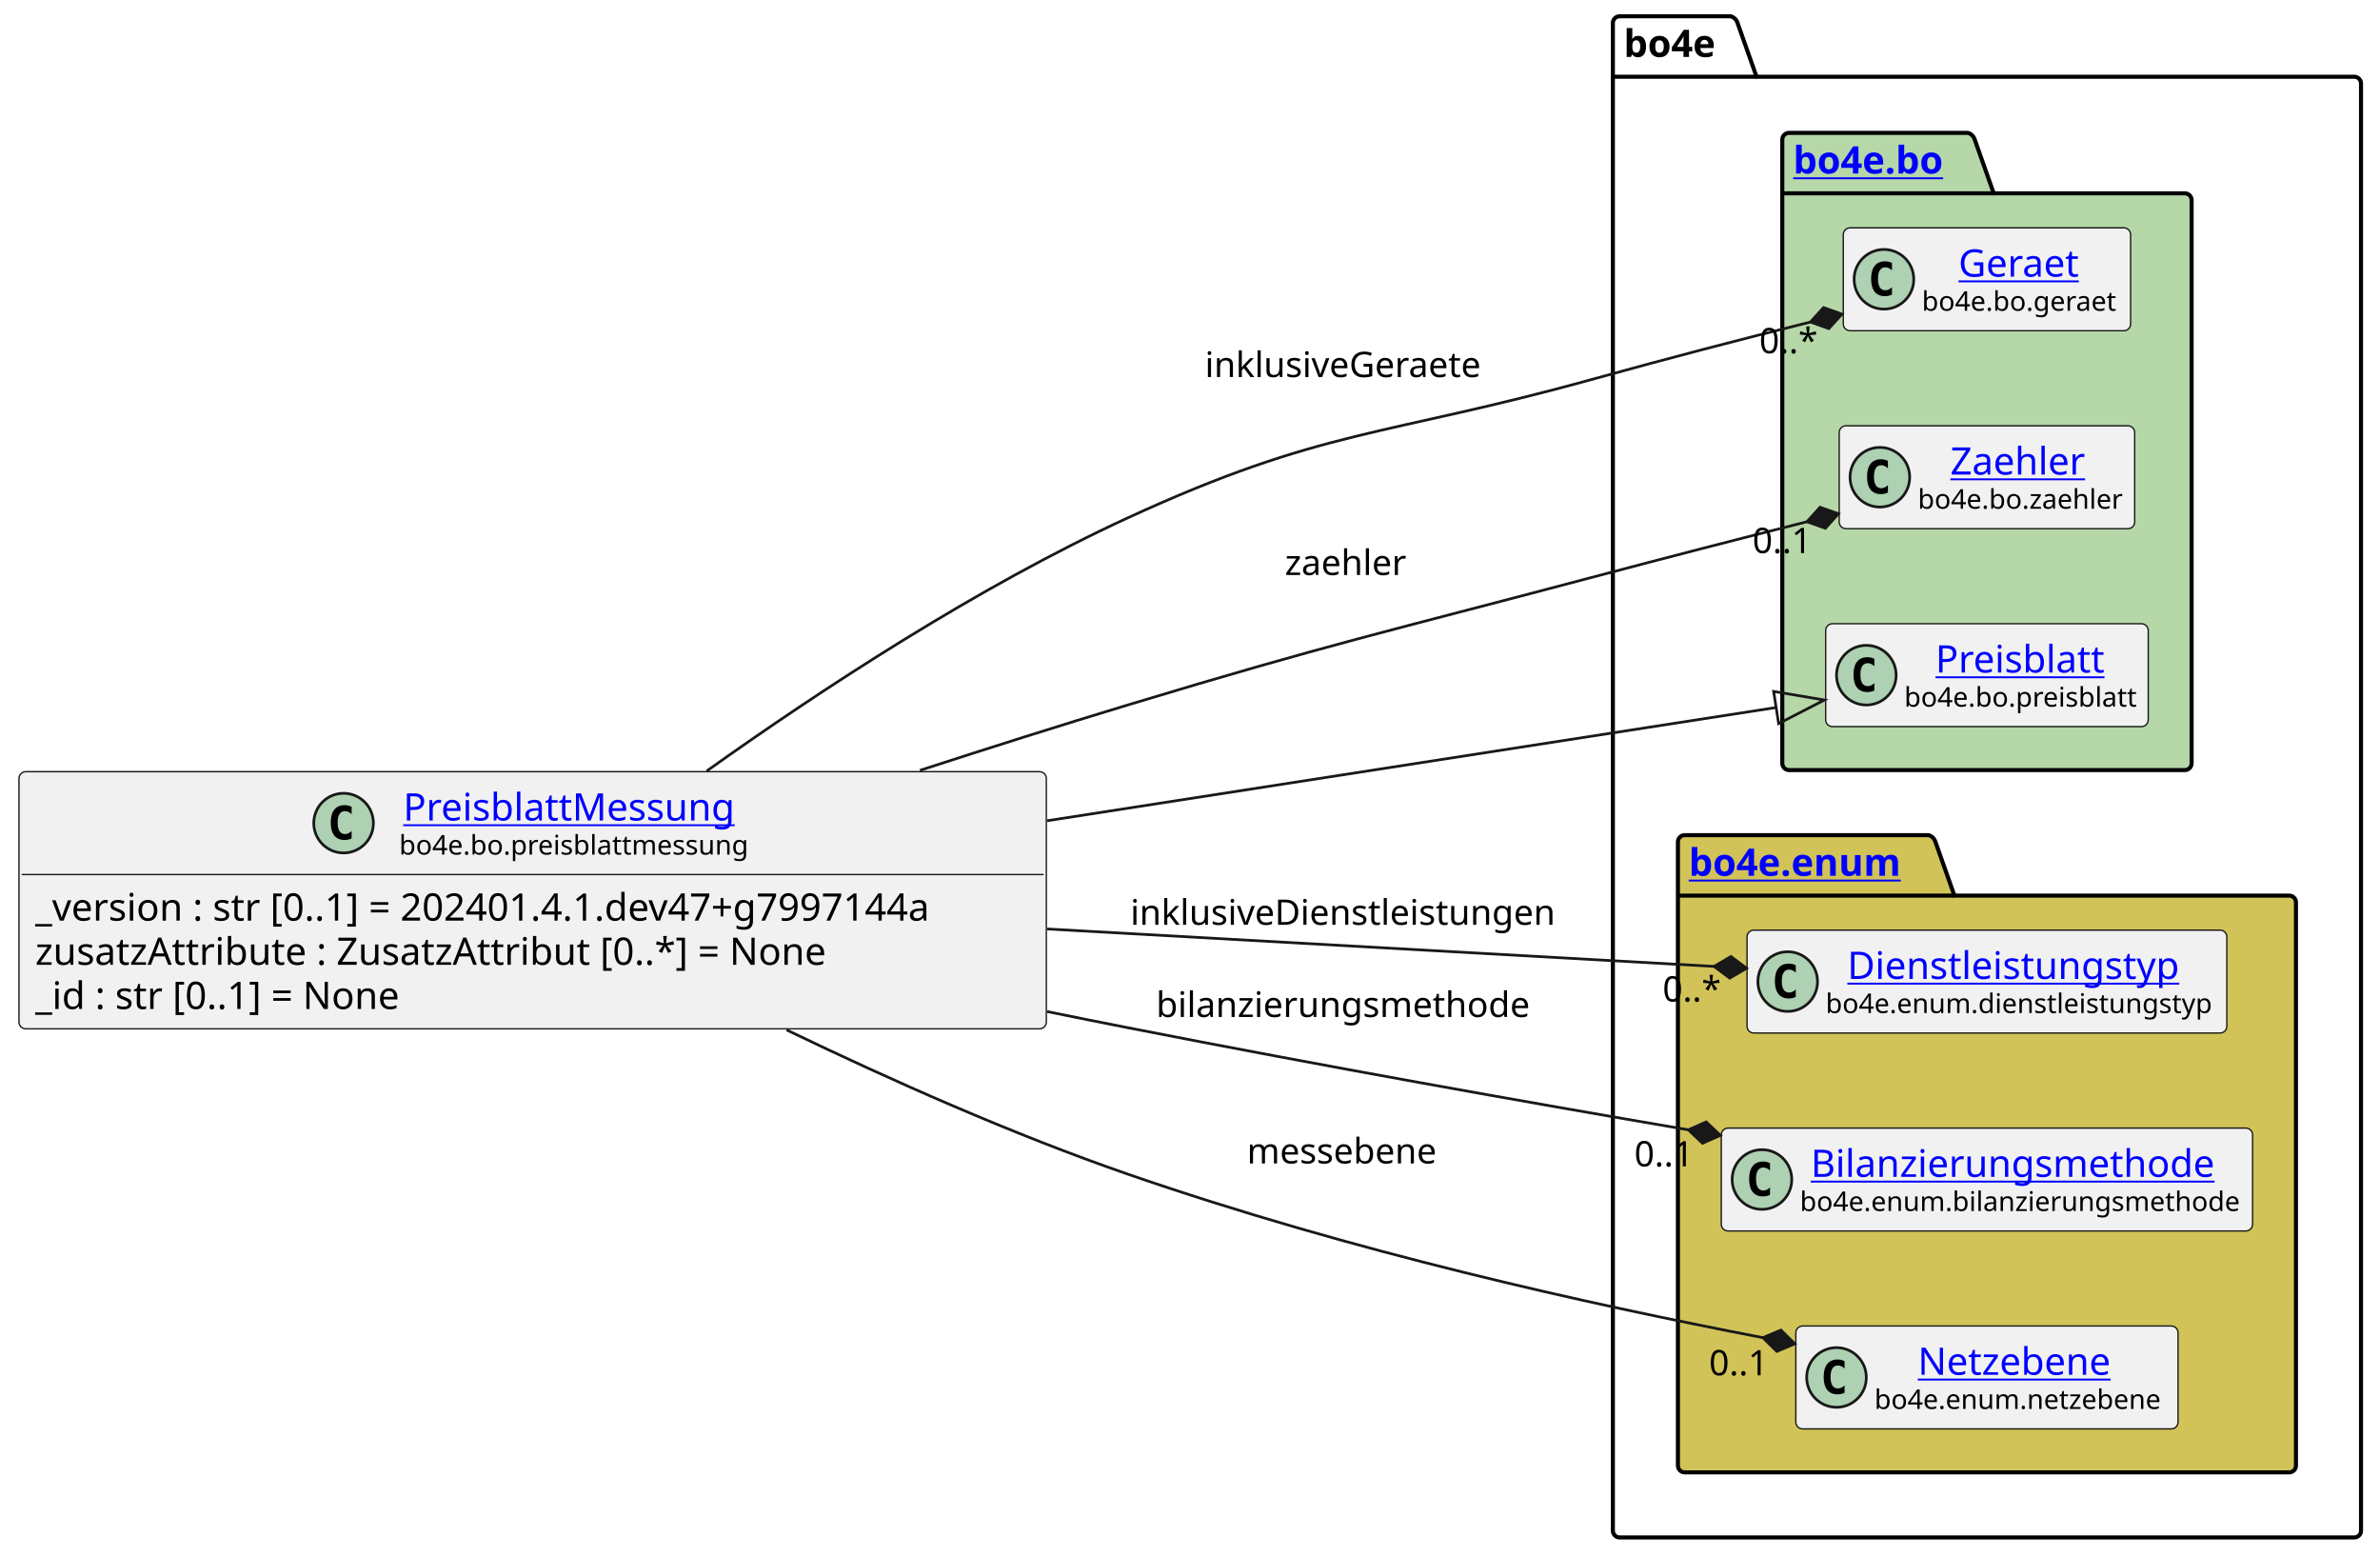
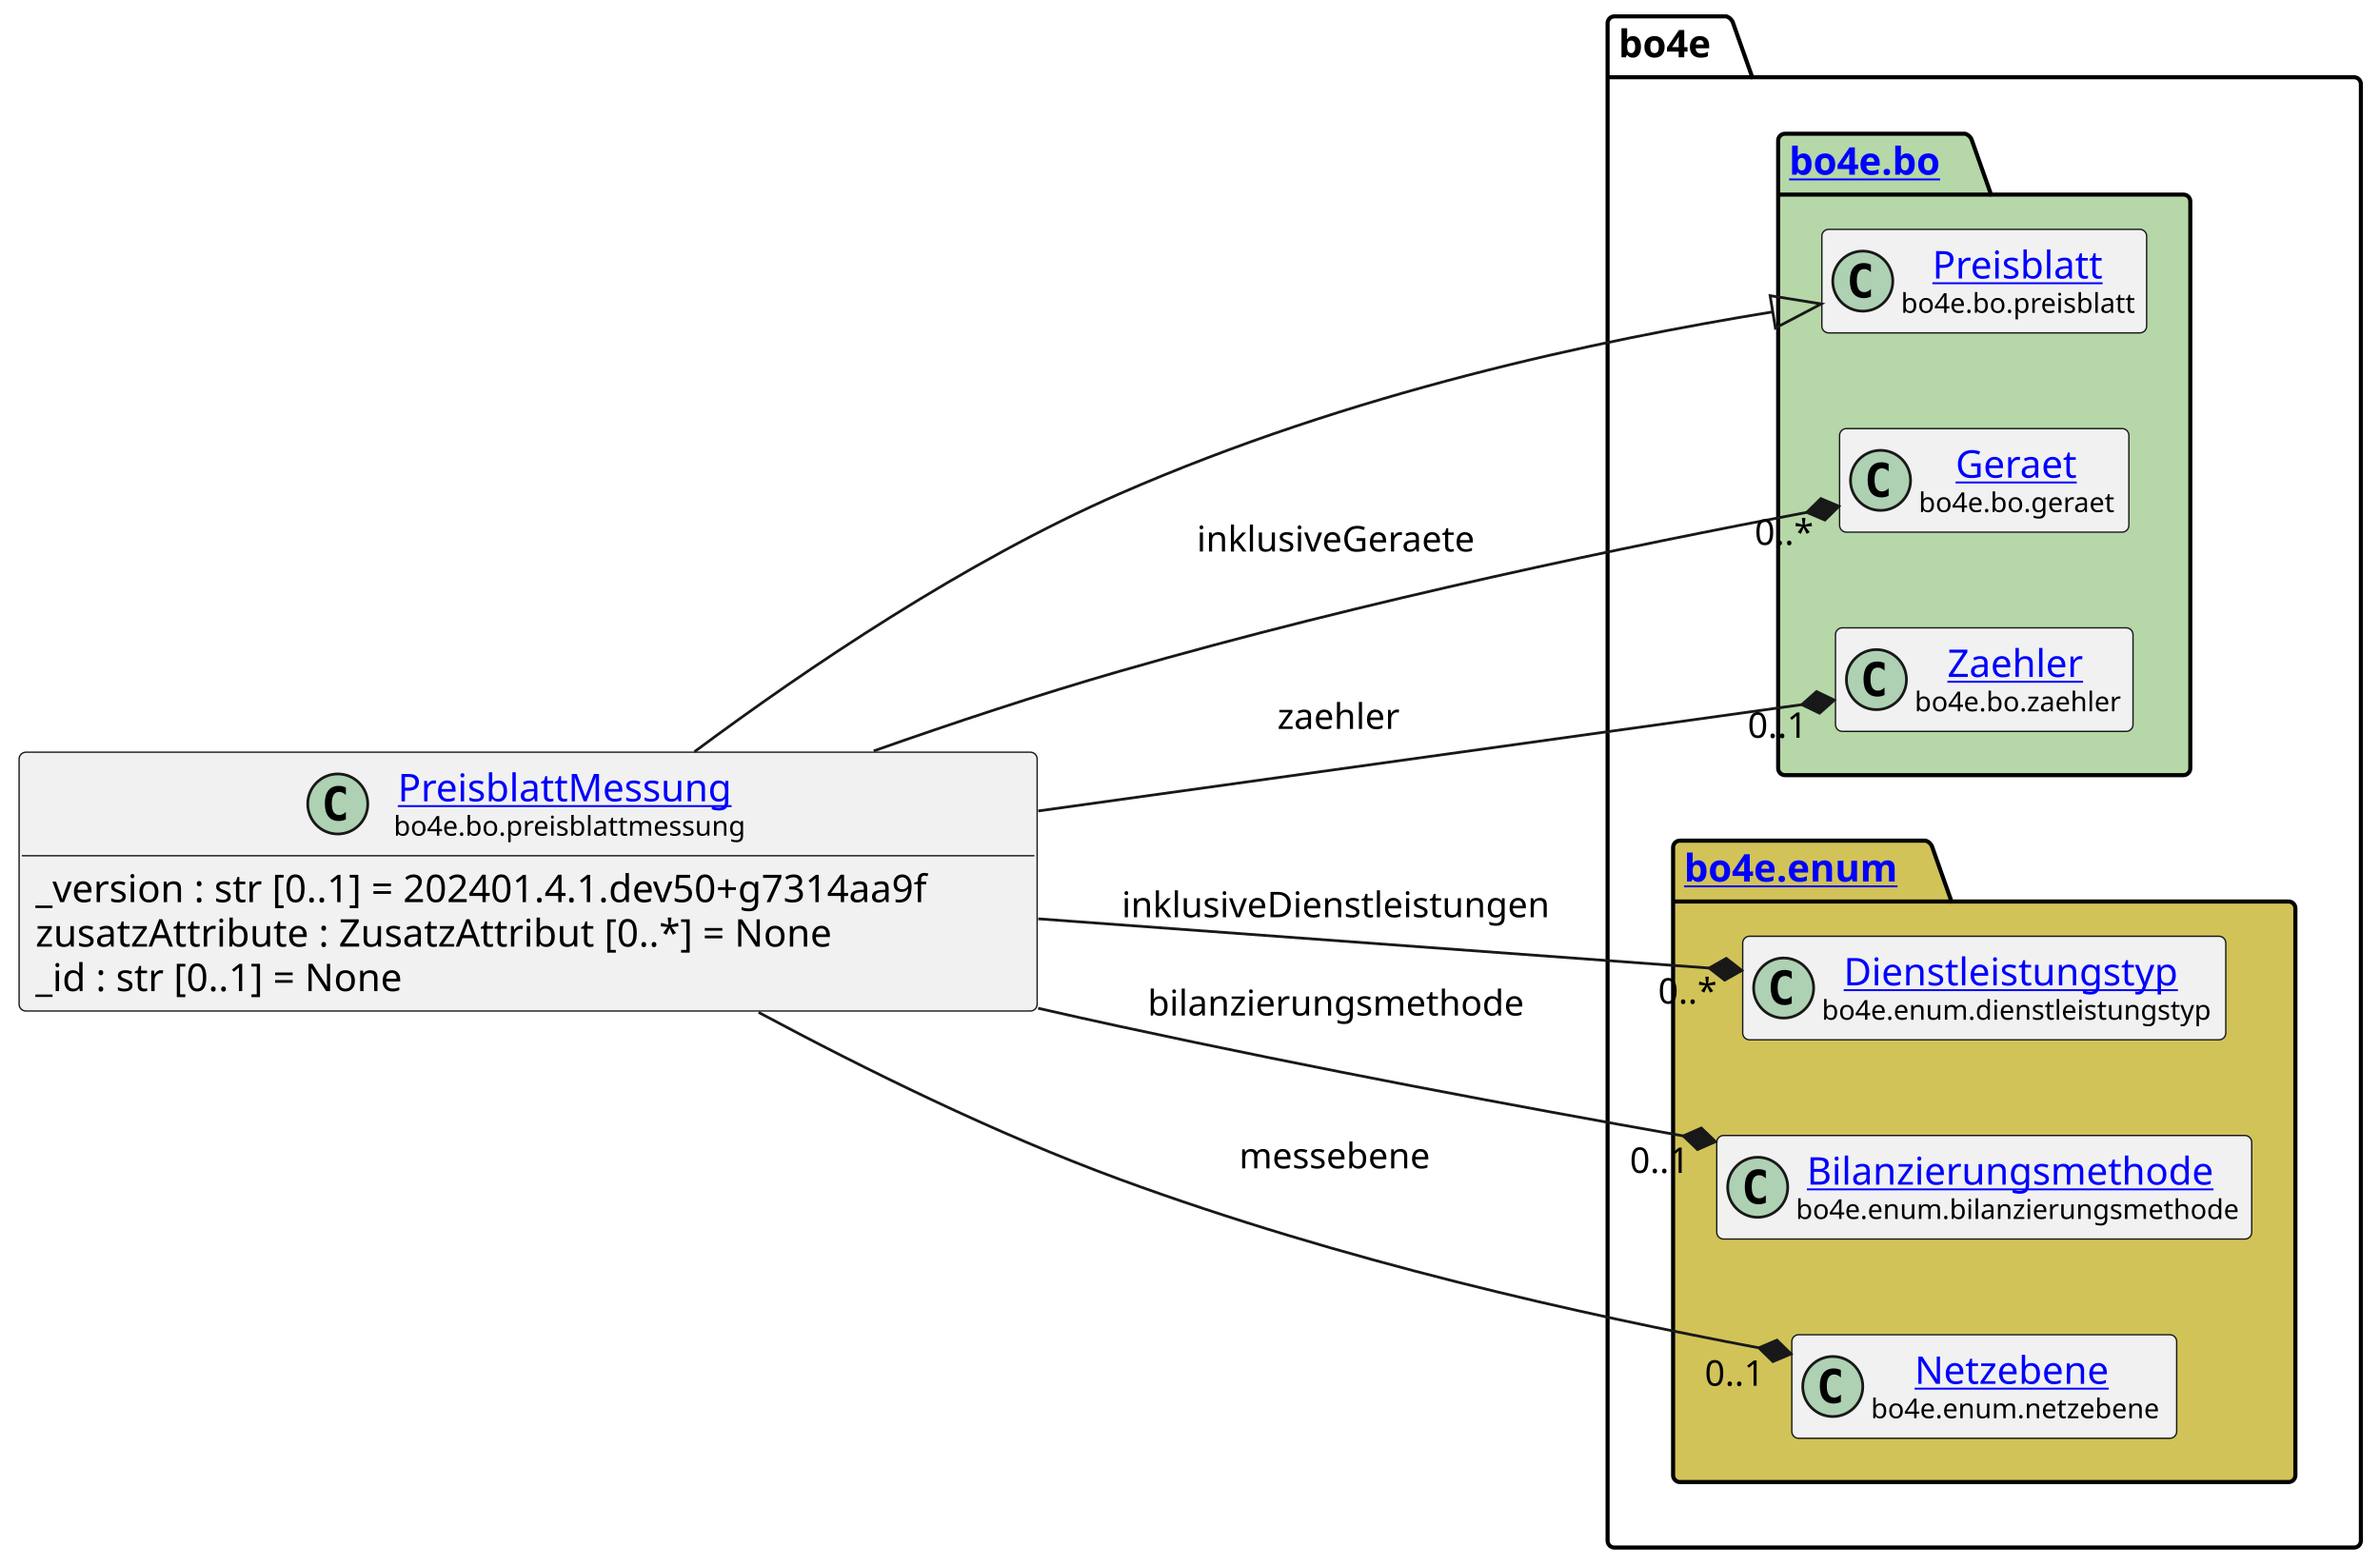
- <svg xmlns="http://www.w3.org/2000/svg" xmlns:xlink="http://www.w3.org/1999/xlink" contentStyleType="text/css" height="574px" preserveAspectRatio="none" style="width:878px;height:574px;background:#FFFFFF;" version="1.1" viewBox="0 0 878 574" width="878px" zoomAndPan="magnify">
+ <svg xmlns="http://www.w3.org/2000/svg" xmlns:xlink="http://www.w3.org/1999/xlink" contentStyleType="text/css" height="574px" preserveAspectRatio="none" style="width:872px;height:574px;background:#FFFFFF;" version="1.1" viewBox="0 0 872 574" width="872px" zoomAndPan="magnify">
  <defs />
  <g>
    <g id="cluster_bo4e">
-       <path d="M597.5,6 L638.5,6 A3.75,3.75 0 0 1 641,8.5 L648,28.297 L868.5,28.297 A2.5,2.5 0 0 1 871,30.797 L871,564.5 A2.5,2.5 0 0 1 868.5,567 L597.5,567 A2.5,2.5 0 0 1 595,564.5 L595,8.5 A2.5,2.5 0 0 1 597.5,6 " fill="none" style="stroke:#000000;stroke-width:1.5;" />
-       <line style="stroke:#000000;stroke-width:1.5;" x1="595" x2="648" y1="28.297" y2="28.297" />
-       <text fill="#000000" font-family="sans-serif" font-size="14" font-weight="bold" lengthAdjust="spacing" textLength="40" x="599" y="20.995">bo4e</text>
+       <path d="M591.5,6 L632.5,6 A3.75,3.75 0 0 1 635,8.5 L642,28.297 L862.5,28.297 A2.5,2.5 0 0 1 865,30.797 L865,564.5 A2.5,2.5 0 0 1 862.5,567 L591.5,567 A2.5,2.5 0 0 1 589,564.5 L589,8.5 A2.5,2.5 0 0 1 591.5,6 " fill="none" style="stroke:#000000;stroke-width:1.5;" />
+       <line style="stroke:#000000;stroke-width:1.5;" x1="589" x2="642" y1="28.297" y2="28.297" />
+       <text fill="#000000" font-family="sans-serif" font-size="14" font-weight="bold" lengthAdjust="spacing" textLength="40" x="593" y="20.995">bo4e</text>
    </g>
    <g id="cluster_bo">
-       <path d="M660,49 L726,49 A3.75,3.75 0 0 1 728.5,51.5 L735.5,71.297 L806,71.297 A2.5,2.5 0 0 1 808.5,73.797 L808.5,281.5 A2.5,2.5 0 0 1 806,284 L660,284 A2.5,2.5 0 0 1 657.5,281.5 L657.5,51.5 A2.5,2.5 0 0 1 660,49 " fill="#B6D7A8" style="stroke:#000000;stroke-width:1.5;" />
-       <line style="stroke:#000000;stroke-width:1.5;" x1="657.5" x2="735.5" y1="71.297" y2="71.297" />
+       <path d="M654,49 L720,49 A3.75,3.75 0 0 1 722.5,51.5 L729.5,71.297 L800,71.297 A2.5,2.5 0 0 1 802.5,73.797 L802.5,281.5 A2.5,2.5 0 0 1 800,284 L654,284 A2.5,2.5 0 0 1 651.5,281.5 L651.5,51.5 A2.5,2.5 0 0 1 654,49 " fill="#B6D7A8" style="stroke:#000000;stroke-width:1.5;" />
+       <line style="stroke:#000000;stroke-width:1.5;" x1="651.5" x2="729.5" y1="71.297" y2="71.297" />
      <a href="https://bo4e.github.io/BO4E-python/latest/api/bo4e.bo.html" target="_top" title="https://bo4e.github.io/BO4E-python/latest/api/bo4e.bo.html" xlink:actuate="onRequest" xlink:href="https://bo4e.github.io/BO4E-python/latest/api/bo4e.bo.html" xlink:show="new" xlink:title="https://bo4e.github.io/BO4E-python/latest/api/bo4e.bo.html" xlink:type="simple">
-         <text fill="#0000FF" font-family="sans-serif" font-size="14" font-weight="bold" lengthAdjust="spacing" text-decoration="underline" textLength="65" x="661.5" y="63.995">bo4e.bo</text>
+         <text fill="#0000FF" font-family="sans-serif" font-size="14" font-weight="bold" lengthAdjust="spacing" text-decoration="underline" textLength="65" x="655.5" y="63.995">bo4e.bo</text>
      </a>
    </g>
    <g id="cluster_enum">
-       <path d="M621.5,308 L711.5,308 A3.75,3.75 0 0 1 714,310.5 L721,330.297 L844.5,330.297 A2.5,2.5 0 0 1 847,332.797 L847,540.5 A2.5,2.5 0 0 1 844.5,543 L621.5,543 A2.5,2.5 0 0 1 619,540.5 L619,310.5 A2.5,2.5 0 0 1 621.5,308 " fill="#D1C358" style="stroke:#000000;stroke-width:1.5;" />
-       <line style="stroke:#000000;stroke-width:1.5;" x1="619" x2="721" y1="330.297" y2="330.297" />
+       <path d="M615.5,308 L705.5,308 A3.75,3.75 0 0 1 708,310.5 L715,330.297 L838.5,330.297 A2.5,2.5 0 0 1 841,332.797 L841,540.5 A2.5,2.5 0 0 1 838.5,543 L615.5,543 A2.5,2.5 0 0 1 613,540.5 L613,310.5 A2.5,2.5 0 0 1 615.5,308 " fill="#D1C358" style="stroke:#000000;stroke-width:1.5;" />
+       <line style="stroke:#000000;stroke-width:1.5;" x1="613" x2="715" y1="330.297" y2="330.297" />
      <a href="https://bo4e.github.io/BO4E-python/latest/api/bo4e.enum.html" target="_top" title="https://bo4e.github.io/BO4E-python/latest/api/bo4e.enum.html" xlink:actuate="onRequest" xlink:href="https://bo4e.github.io/BO4E-python/latest/api/bo4e.enum.html" xlink:show="new" xlink:title="https://bo4e.github.io/BO4E-python/latest/api/bo4e.enum.html" xlink:type="simple">
-         <text fill="#0000FF" font-family="sans-serif" font-size="14" font-weight="bold" lengthAdjust="spacing" text-decoration="underline" textLength="89" x="623" y="322.995">bo4e.enum</text>
+         <text fill="#0000FF" font-family="sans-serif" font-size="14" font-weight="bold" lengthAdjust="spacing" text-decoration="underline" textLength="89" x="617" y="322.995">bo4e.enum</text>
      </a>
    </g>
+     <g id="elem_Preisblatt">
+       <rect codeLine="10" fill="#F1F1F1" height="37.938" id="Preisblatt" rx="2.5" ry="2.5" style="stroke:#181818;stroke-width:0.5;" width="119" x="667.5" y="84.03" />
+       <ellipse cx="682.5" cy="102.999" fill="#ADD1B2" rx="11" ry="11" style="stroke:#181818;stroke-width:1.0;" />
+       <path d="M685.469,108.639 Q684.891,108.936 684.25,109.077 Q683.609,109.233 682.906,109.233 Q680.406,109.233 679.078,107.593 Q677.766,105.936 677.766,102.811 Q677.766,99.686 679.078,98.03 Q680.406,96.374 682.906,96.374 Q683.609,96.374 684.25,96.53 Q684.906,96.686 685.469,96.983 L685.469,99.702 Q684.844,99.124 684.25,98.858 Q683.656,98.577 683.031,98.577 Q681.688,98.577 681,99.655 Q680.312,100.718 680.312,102.811 Q680.312,104.905 681,105.983 Q681.688,107.046 683.031,107.046 Q683.656,107.046 684.25,106.78 Q684.844,106.499 685.469,105.921 L685.469,108.639 Z " fill="#000000" />
+       <a href="https://bo4e.github.io/BO4E-python/latest/api/bo4e.bo.html#bo4e.bo.preisblatt.Preisblatt" target="_top" title="https://bo4e.github.io/BO4E-python/latest/api/bo4e.bo.html#bo4e.bo.preisblatt.Preisblatt" xlink:actuate="onRequest" xlink:href="https://bo4e.github.io/BO4E-python/latest/api/bo4e.bo.html#bo4e.bo.preisblatt.Preisblatt" xlink:show="new" xlink:title="https://bo4e.github.io/BO4E-python/latest/api/bo4e.bo.html#bo4e.bo.preisblatt.Preisblatt" xlink:type="simple">
+         <text fill="#0000FF" font-family="sans-serif" font-size="14" lengthAdjust="spacing" text-decoration="underline" textLength="64" x="708" y="102.025">Preisblatt</text>
+       </a>
+       <text fill="#000000" font-family="sans-serif" font-size="10" lengthAdjust="spacing" textLength="87" x="696.5" y="114.609">bo4e.bo.preisblatt</text>
+     </g>
    <g id="elem_Geraet">
-       <rect codeLine="10" fill="#F1F1F1" height="37.938" id="Geraet" rx="2.5" ry="2.5" style="stroke:#181818;stroke-width:0.5;" width="106" x="680" y="84.03" />
-       <ellipse cx="695" cy="102.999" fill="#ADD1B2" rx="11" ry="11" style="stroke:#181818;stroke-width:1.0;" />
-       <path d="M697.969,108.639 Q697.391,108.936 696.75,109.077 Q696.109,109.233 695.406,109.233 Q692.906,109.233 691.578,107.593 Q690.266,105.936 690.266,102.811 Q690.266,99.686 691.578,98.03 Q692.906,96.374 695.406,96.374 Q696.109,96.374 696.75,96.53 Q697.406,96.686 697.969,96.983 L697.969,99.702 Q697.344,99.124 696.75,98.858 Q696.156,98.577 695.531,98.577 Q694.188,98.577 693.5,99.655 Q692.812,100.718 692.812,102.811 Q692.812,104.905 693.5,105.983 Q694.188,107.046 695.531,107.046 Q696.156,107.046 696.75,106.78 Q697.344,106.499 697.969,105.921 L697.969,108.639 Z " fill="#000000" />
+       <rect codeLine="11" fill="#F1F1F1" height="37.938" id="Geraet" rx="2.5" ry="2.5" style="stroke:#181818;stroke-width:0.5;" width="106" x="674" y="157.03" />
+       <ellipse cx="689" cy="175.999" fill="#ADD1B2" rx="11" ry="11" style="stroke:#181818;stroke-width:1.0;" />
+       <path d="M691.969,181.639 Q691.391,181.936 690.75,182.077 Q690.109,182.233 689.406,182.233 Q686.906,182.233 685.578,180.593 Q684.266,178.936 684.266,175.811 Q684.266,172.686 685.578,171.03 Q686.906,169.374 689.406,169.374 Q690.109,169.374 690.75,169.53 Q691.406,169.686 691.969,169.983 L691.969,172.702 Q691.344,172.124 690.75,171.858 Q690.156,171.577 689.531,171.577 Q688.188,171.577 687.5,172.655 Q686.812,173.718 686.812,175.811 Q686.812,177.905 687.5,178.983 Q688.188,180.046 689.531,180.046 Q690.156,180.046 690.75,179.78 Q691.344,179.499 691.969,178.921 L691.969,181.639 Z " fill="#000000" />
      <a href="https://bo4e.github.io/BO4E-python/latest/api/bo4e.bo.html#bo4e.bo.geraet.Geraet" target="_top" title="https://bo4e.github.io/BO4E-python/latest/api/bo4e.bo.html#bo4e.bo.geraet.Geraet" xlink:actuate="onRequest" xlink:href="https://bo4e.github.io/BO4E-python/latest/api/bo4e.bo.html#bo4e.bo.geraet.Geraet" xlink:show="new" xlink:title="https://bo4e.github.io/BO4E-python/latest/api/bo4e.bo.html#bo4e.bo.geraet.Geraet" xlink:type="simple">
-         <text fill="#0000FF" font-family="sans-serif" font-size="14" lengthAdjust="spacing" text-decoration="underline" textLength="47" x="722.5" y="102.025">Geraet</text>
+         <text fill="#0000FF" font-family="sans-serif" font-size="14" lengthAdjust="spacing" text-decoration="underline" textLength="47" x="716.5" y="175.025">Geraet</text>
      </a>
-       <text fill="#000000" font-family="sans-serif" font-size="10" lengthAdjust="spacing" textLength="74" x="709" y="114.609">bo4e.bo.geraet</text>
+       <text fill="#000000" font-family="sans-serif" font-size="10" lengthAdjust="spacing" textLength="74" x="703" y="187.609">bo4e.bo.geraet</text>
    </g>
    <g id="elem_Zaehler">
-       <rect codeLine="11" fill="#F1F1F1" height="37.938" id="Zaehler" rx="2.5" ry="2.5" style="stroke:#181818;stroke-width:0.5;" width="109" x="678.5" y="157.03" />
-       <ellipse cx="693.5" cy="175.999" fill="#ADD1B2" rx="11" ry="11" style="stroke:#181818;stroke-width:1.0;" />
-       <path d="M696.469,181.639 Q695.891,181.936 695.25,182.077 Q694.609,182.233 693.906,182.233 Q691.406,182.233 690.078,180.593 Q688.766,178.936 688.766,175.811 Q688.766,172.686 690.078,171.03 Q691.406,169.374 693.906,169.374 Q694.609,169.374 695.25,169.53 Q695.906,169.686 696.469,169.983 L696.469,172.702 Q695.844,172.124 695.25,171.858 Q694.656,171.577 694.031,171.577 Q692.688,171.577 692,172.655 Q691.312,173.718 691.312,175.811 Q691.312,177.905 692,178.983 Q692.688,180.046 694.031,180.046 Q694.656,180.046 695.25,179.78 Q695.844,179.499 696.469,178.921 L696.469,181.639 Z " fill="#000000" />
+       <rect codeLine="12" fill="#F1F1F1" height="37.938" id="Zaehler" rx="2.5" ry="2.5" style="stroke:#181818;stroke-width:0.5;" width="109" x="672.5" y="230.03" />
+       <ellipse cx="687.5" cy="248.999" fill="#ADD1B2" rx="11" ry="11" style="stroke:#181818;stroke-width:1.0;" />
+       <path d="M690.469,254.639 Q689.891,254.936 689.25,255.077 Q688.609,255.233 687.906,255.233 Q685.406,255.233 684.078,253.593 Q682.766,251.936 682.766,248.811 Q682.766,245.686 684.078,244.03 Q685.406,242.374 687.906,242.374 Q688.609,242.374 689.25,242.53 Q689.906,242.686 690.469,242.983 L690.469,245.702 Q689.844,245.124 689.25,244.858 Q688.656,244.577 688.031,244.577 Q686.688,244.577 686,245.655 Q685.312,246.718 685.312,248.811 Q685.312,250.905 686,251.983 Q686.688,253.046 688.031,253.046 Q688.656,253.046 689.25,252.78 Q689.844,252.499 690.469,251.921 L690.469,254.639 Z " fill="#000000" />
      <a href="https://bo4e.github.io/BO4E-python/latest/api/bo4e.bo.html#bo4e.bo.zaehler.Zaehler" target="_top" title="https://bo4e.github.io/BO4E-python/latest/api/bo4e.bo.html#bo4e.bo.zaehler.Zaehler" xlink:actuate="onRequest" xlink:href="https://bo4e.github.io/BO4E-python/latest/api/bo4e.bo.html#bo4e.bo.zaehler.Zaehler" xlink:show="new" xlink:title="https://bo4e.github.io/BO4E-python/latest/api/bo4e.bo.html#bo4e.bo.zaehler.Zaehler" xlink:type="simple">
-         <text fill="#0000FF" font-family="sans-serif" font-size="14" lengthAdjust="spacing" text-decoration="underline" textLength="53" x="719.5" y="175.025">Zaehler</text>
+         <text fill="#0000FF" font-family="sans-serif" font-size="14" lengthAdjust="spacing" text-decoration="underline" textLength="53" x="713.5" y="248.025">Zaehler</text>
      </a>
-       <text fill="#000000" font-family="sans-serif" font-size="10" lengthAdjust="spacing" textLength="77" x="707.5" y="187.609">bo4e.bo.zaehler</text>
-     </g>
-     <g id="elem_Preisblatt">
-       <rect codeLine="12" fill="#F1F1F1" height="37.938" id="Preisblatt" rx="2.5" ry="2.5" style="stroke:#181818;stroke-width:0.5;" width="119" x="673.5" y="230.03" />
-       <ellipse cx="688.5" cy="248.999" fill="#ADD1B2" rx="11" ry="11" style="stroke:#181818;stroke-width:1.0;" />
-       <path d="M691.469,254.639 Q690.891,254.936 690.25,255.077 Q689.609,255.233 688.906,255.233 Q686.406,255.233 685.078,253.593 Q683.766,251.936 683.766,248.811 Q683.766,245.686 685.078,244.03 Q686.406,242.374 688.906,242.374 Q689.609,242.374 690.25,242.53 Q690.906,242.686 691.469,242.983 L691.469,245.702 Q690.844,245.124 690.25,244.858 Q689.656,244.577 689.031,244.577 Q687.688,244.577 687,245.655 Q686.312,246.718 686.312,248.811 Q686.312,250.905 687,251.983 Q687.688,253.046 689.031,253.046 Q689.656,253.046 690.25,252.78 Q690.844,252.499 691.469,251.921 L691.469,254.639 Z " fill="#000000" />
-       <a href="https://bo4e.github.io/BO4E-python/latest/api/bo4e.bo.html#bo4e.bo.preisblatt.Preisblatt" target="_top" title="https://bo4e.github.io/BO4E-python/latest/api/bo4e.bo.html#bo4e.bo.preisblatt.Preisblatt" xlink:actuate="onRequest" xlink:href="https://bo4e.github.io/BO4E-python/latest/api/bo4e.bo.html#bo4e.bo.preisblatt.Preisblatt" xlink:show="new" xlink:title="https://bo4e.github.io/BO4E-python/latest/api/bo4e.bo.html#bo4e.bo.preisblatt.Preisblatt" xlink:type="simple">
-         <text fill="#0000FF" font-family="sans-serif" font-size="14" lengthAdjust="spacing" text-decoration="underline" textLength="64" x="714" y="248.025">Preisblatt</text>
-       </a>
-       <text fill="#000000" font-family="sans-serif" font-size="10" lengthAdjust="spacing" textLength="87" x="702.5" y="260.609">bo4e.bo.preisblatt</text>
+       <text fill="#000000" font-family="sans-serif" font-size="10" lengthAdjust="spacing" textLength="77" x="701.5" y="260.609">bo4e.bo.zaehler</text>
    </g>
    <g id="elem_Dienstleistungstyp">
-       <rect codeLine="15" fill="#F1F1F1" height="37.938" id="Dienstleistungstyp" rx="2.5" ry="2.5" style="stroke:#181818;stroke-width:0.5;" width="177" x="644.5" y="343.03" />
-       <ellipse cx="659.5" cy="361.999" fill="#ADD1B2" rx="11" ry="11" style="stroke:#181818;stroke-width:1.0;" />
-       <path d="M662.469,367.639 Q661.891,367.936 661.25,368.077 Q660.609,368.233 659.906,368.233 Q657.406,368.233 656.078,366.592 Q654.766,364.936 654.766,361.811 Q654.766,358.686 656.078,357.03 Q657.406,355.374 659.906,355.374 Q660.609,355.374 661.25,355.53 Q661.906,355.686 662.469,355.983 L662.469,358.702 Q661.844,358.124 661.25,357.858 Q660.656,357.577 660.031,357.577 Q658.688,357.577 658,358.655 Q657.312,359.717 657.312,361.811 Q657.312,363.905 658,364.983 Q658.688,366.046 660.031,366.046 Q660.656,366.046 661.25,365.78 Q661.844,365.499 662.469,364.921 L662.469,367.639 Z " fill="#000000" />
+       <rect codeLine="15" fill="#F1F1F1" height="37.938" id="Dienstleistungstyp" rx="2.5" ry="2.5" style="stroke:#181818;stroke-width:0.5;" width="177" x="638.5" y="343.03" />
+       <ellipse cx="653.5" cy="361.999" fill="#ADD1B2" rx="11" ry="11" style="stroke:#181818;stroke-width:1.0;" />
+       <path d="M656.469,367.639 Q655.891,367.936 655.25,368.077 Q654.609,368.233 653.906,368.233 Q651.406,368.233 650.078,366.592 Q648.766,364.936 648.766,361.811 Q648.766,358.686 650.078,357.03 Q651.406,355.374 653.906,355.374 Q654.609,355.374 655.25,355.53 Q655.906,355.686 656.469,355.983 L656.469,358.702 Q655.844,358.124 655.25,357.858 Q654.656,357.577 654.031,357.577 Q652.688,357.577 652,358.655 Q651.312,359.717 651.312,361.811 Q651.312,363.905 652,364.983 Q652.688,366.046 654.031,366.046 Q654.656,366.046 655.25,365.78 Q655.844,365.499 656.469,364.921 L656.469,367.639 Z " fill="#000000" />
      <a href="https://bo4e.github.io/BO4E-python/latest/api/bo4e.enum.html#bo4e.enum.dienstleistungstyp.Dienstleistungstyp" target="_top" title="https://bo4e.github.io/BO4E-python/latest/api/bo4e.enum.html#bo4e.enum.dienstleistungstyp.Dienstleistungstyp" xlink:actuate="onRequest" xlink:href="https://bo4e.github.io/BO4E-python/latest/api/bo4e.enum.html#bo4e.enum.dienstleistungstyp.Dienstleistungstyp" xlink:show="new" xlink:title="https://bo4e.github.io/BO4E-python/latest/api/bo4e.enum.html#bo4e.enum.dienstleistungstyp.Dienstleistungstyp" xlink:type="simple">
-         <text fill="#0000FF" font-family="sans-serif" font-size="14" lengthAdjust="spacing" text-decoration="underline" textLength="129" x="681.5" y="361.025">Dienstleistungstyp</text>
+         <text fill="#0000FF" font-family="sans-serif" font-size="14" lengthAdjust="spacing" text-decoration="underline" textLength="129" x="675.5" y="361.025">Dienstleistungstyp</text>
      </a>
-       <text fill="#000000" font-family="sans-serif" font-size="10" lengthAdjust="spacing" textLength="145" x="673.5" y="373.609">bo4e.enum.dienstleistungstyp</text>
+       <text fill="#000000" font-family="sans-serif" font-size="10" lengthAdjust="spacing" textLength="145" x="667.5" y="373.609">bo4e.enum.dienstleistungstyp</text>
    </g>
    <g id="elem_Bilanzierungsmethode">
-       <rect codeLine="16" fill="#F1F1F1" height="37.938" id="Bilanzierungsmethode" rx="2.5" ry="2.5" style="stroke:#181818;stroke-width:0.5;" width="196" x="635" y="416.03" />
-       <ellipse cx="650" cy="434.999" fill="#ADD1B2" rx="11" ry="11" style="stroke:#181818;stroke-width:1.0;" />
-       <path d="M652.969,440.639 Q652.391,440.936 651.75,441.077 Q651.109,441.233 650.406,441.233 Q647.906,441.233 646.578,439.592 Q645.266,437.936 645.266,434.811 Q645.266,431.686 646.578,430.03 Q647.906,428.374 650.406,428.374 Q651.109,428.374 651.75,428.53 Q652.406,428.686 652.969,428.983 L652.969,431.702 Q652.344,431.124 651.75,430.858 Q651.156,430.577 650.531,430.577 Q649.188,430.577 648.5,431.655 Q647.812,432.717 647.812,434.811 Q647.812,436.905 648.5,437.983 Q649.188,439.046 650.531,439.046 Q651.156,439.046 651.75,438.78 Q652.344,438.499 652.969,437.921 L652.969,440.639 Z " fill="#000000" />
+       <rect codeLine="16" fill="#F1F1F1" height="37.938" id="Bilanzierungsmethode" rx="2.5" ry="2.5" style="stroke:#181818;stroke-width:0.5;" width="196" x="629" y="416.03" />
+       <ellipse cx="644" cy="434.999" fill="#ADD1B2" rx="11" ry="11" style="stroke:#181818;stroke-width:1.0;" />
+       <path d="M646.969,440.639 Q646.391,440.936 645.75,441.077 Q645.109,441.233 644.406,441.233 Q641.906,441.233 640.578,439.592 Q639.266,437.936 639.266,434.811 Q639.266,431.686 640.578,430.03 Q641.906,428.374 644.406,428.374 Q645.109,428.374 645.75,428.53 Q646.406,428.686 646.969,428.983 L646.969,431.702 Q646.344,431.124 645.75,430.858 Q645.156,430.577 644.531,430.577 Q643.188,430.577 642.5,431.655 Q641.812,432.717 641.812,434.811 Q641.812,436.905 642.5,437.983 Q643.188,439.046 644.531,439.046 Q645.156,439.046 645.75,438.78 Q646.344,438.499 646.969,437.921 L646.969,440.639 Z " fill="#000000" />
      <a href="https://bo4e.github.io/BO4E-python/latest/api/bo4e.enum.html#bo4e.enum.bilanzierungsmethode.Bilanzierungsmethode" target="_top" title="https://bo4e.github.io/BO4E-python/latest/api/bo4e.enum.html#bo4e.enum.bilanzierungsmethode.Bilanzierungsmethode" xlink:actuate="onRequest" xlink:href="https://bo4e.github.io/BO4E-python/latest/api/bo4e.enum.html#bo4e.enum.bilanzierungsmethode.Bilanzierungsmethode" xlink:show="new" xlink:title="https://bo4e.github.io/BO4E-python/latest/api/bo4e.enum.html#bo4e.enum.bilanzierungsmethode.Bilanzierungsmethode" xlink:type="simple">
-         <text fill="#0000FF" font-family="sans-serif" font-size="14" lengthAdjust="spacing" text-decoration="underline" textLength="156" x="668" y="434.025">Bilanzierungsmethode</text>
+         <text fill="#0000FF" font-family="sans-serif" font-size="14" lengthAdjust="spacing" text-decoration="underline" textLength="156" x="662" y="434.025">Bilanzierungsmethode</text>
      </a>
-       <text fill="#000000" font-family="sans-serif" font-size="10" lengthAdjust="spacing" textLength="164" x="664" y="446.609">bo4e.enum.bilanzierungsmethode</text>
+       <text fill="#000000" font-family="sans-serif" font-size="10" lengthAdjust="spacing" textLength="164" x="658" y="446.609">bo4e.enum.bilanzierungsmethode</text>
    </g>
    <g id="elem_Netzebene">
-       <rect codeLine="17" fill="#F1F1F1" height="37.938" id="Netzebene" rx="2.5" ry="2.5" style="stroke:#181818;stroke-width:0.5;" width="141" x="662.5" y="489.03" />
-       <ellipse cx="677.5" cy="507.999" fill="#ADD1B2" rx="11" ry="11" style="stroke:#181818;stroke-width:1.0;" />
-       <path d="M680.469,513.639 Q679.891,513.936 679.25,514.077 Q678.609,514.233 677.906,514.233 Q675.406,514.233 674.078,512.592 Q672.766,510.936 672.766,507.811 Q672.766,504.686 674.078,503.03 Q675.406,501.374 677.906,501.374 Q678.609,501.374 679.25,501.53 Q679.906,501.686 680.469,501.983 L680.469,504.702 Q679.844,504.124 679.25,503.858 Q678.656,503.577 678.031,503.577 Q676.688,503.577 676,504.655 Q675.312,505.717 675.312,507.811 Q675.312,509.905 676,510.983 Q676.688,512.046 678.031,512.046 Q678.656,512.046 679.25,511.78 Q679.844,511.499 680.469,510.921 L680.469,513.639 Z " fill="#000000" />
+       <rect codeLine="17" fill="#F1F1F1" height="37.938" id="Netzebene" rx="2.5" ry="2.5" style="stroke:#181818;stroke-width:0.5;" width="141" x="656.5" y="489.03" />
+       <ellipse cx="671.5" cy="507.999" fill="#ADD1B2" rx="11" ry="11" style="stroke:#181818;stroke-width:1.0;" />
+       <path d="M674.469,513.639 Q673.891,513.936 673.25,514.077 Q672.609,514.233 671.906,514.233 Q669.406,514.233 668.078,512.592 Q666.766,510.936 666.766,507.811 Q666.766,504.686 668.078,503.03 Q669.406,501.374 671.906,501.374 Q672.609,501.374 673.25,501.53 Q673.906,501.686 674.469,501.983 L674.469,504.702 Q673.844,504.124 673.25,503.858 Q672.656,503.577 672.031,503.577 Q670.688,503.577 670,504.655 Q669.312,505.717 669.312,507.811 Q669.312,509.905 670,510.983 Q670.688,512.046 672.031,512.046 Q672.656,512.046 673.25,511.78 Q673.844,511.499 674.469,510.921 L674.469,513.639 Z " fill="#000000" />
      <a href="https://bo4e.github.io/BO4E-python/latest/api/bo4e.enum.html#bo4e.enum.netzebene.Netzebene" target="_top" title="https://bo4e.github.io/BO4E-python/latest/api/bo4e.enum.html#bo4e.enum.netzebene.Netzebene" xlink:actuate="onRequest" xlink:href="https://bo4e.github.io/BO4E-python/latest/api/bo4e.enum.html#bo4e.enum.netzebene.Netzebene" xlink:show="new" xlink:title="https://bo4e.github.io/BO4E-python/latest/api/bo4e.enum.html#bo4e.enum.netzebene.Netzebene" xlink:type="simple">
-         <text fill="#0000FF" font-family="sans-serif" font-size="14" lengthAdjust="spacing" text-decoration="underline" textLength="77" x="707.5" y="507.025">Netzebene</text>
+         <text fill="#0000FF" font-family="sans-serif" font-size="14" lengthAdjust="spacing" text-decoration="underline" textLength="77" x="701.5" y="507.025">Netzebene</text>
      </a>
-       <text fill="#000000" font-family="sans-serif" font-size="10" lengthAdjust="spacing" textLength="109" x="691.5" y="519.609">bo4e.enum.netzebene</text>
+       <text fill="#000000" font-family="sans-serif" font-size="10" lengthAdjust="spacing" textLength="109" x="685.5" y="519.609">bo4e.enum.netzebene</text>
    </g>
    <g id="elem_PreisblattMessung">
-       <rect codeLine="3" fill="#F1F1F1" height="94.828" id="PreisblattMessung" rx="2.5" ry="2.5" style="stroke:#181818;stroke-width:0.5;" width="379" x="7" y="284.59" />
-       <ellipse cx="126.75" cy="303.559" fill="#ADD1B2" rx="11" ry="11" style="stroke:#181818;stroke-width:1.0;" />
-       <path d="M129.719,309.199 Q129.141,309.496 128.5,309.637 Q127.859,309.793 127.156,309.793 Q124.656,309.793 123.328,308.152 Q122.016,306.496 122.016,303.371 Q122.016,300.246 123.328,298.59 Q124.656,296.934 127.156,296.934 Q127.859,296.934 128.5,297.09 Q129.156,297.246 129.719,297.543 L129.719,300.262 Q129.094,299.684 128.5,299.418 Q127.906,299.137 127.281,299.137 Q125.938,299.137 125.25,300.215 Q124.562,301.277 124.562,303.371 Q124.562,305.465 125.25,306.543 Q125.938,307.606 127.281,307.606 Q127.906,307.606 128.5,307.34 Q129.094,307.059 129.719,306.481 L129.719,309.199 Z " fill="#000000" />
+       <rect codeLine="3" fill="#F1F1F1" height="94.828" id="PreisblattMessung" rx="2.5" ry="2.5" style="stroke:#181818;stroke-width:0.5;" width="373" x="7" y="275.59" />
+       <ellipse cx="123.75" cy="294.559" fill="#ADD1B2" rx="11" ry="11" style="stroke:#181818;stroke-width:1.0;" />
+       <path d="M126.719,300.199 Q126.141,300.496 125.5,300.637 Q124.859,300.793 124.156,300.793 Q121.656,300.793 120.328,299.152 Q119.016,297.496 119.016,294.371 Q119.016,291.246 120.328,289.59 Q121.656,287.934 124.156,287.934 Q124.859,287.934 125.5,288.09 Q126.156,288.246 126.719,288.543 L126.719,291.262 Q126.094,290.684 125.5,290.418 Q124.906,290.137 124.281,290.137 Q122.938,290.137 122.25,291.215 Q121.562,292.277 121.562,294.371 Q121.562,296.465 122.25,297.543 Q122.938,298.606 124.281,298.606 Q124.906,298.606 125.5,298.34 Q126.094,298.059 126.719,297.481 L126.719,300.199 Z " fill="#000000" />
      <a href="https://bo4e.github.io/BO4E-python/latest/api/bo4e.bo.html#bo4e.bo.preisblattmessung.PreisblattMessung" target="_top" title="https://bo4e.github.io/BO4E-python/latest/api/bo4e.bo.html#bo4e.bo.preisblattmessung.PreisblattMessung" xlink:actuate="onRequest" xlink:href="https://bo4e.github.io/BO4E-python/latest/api/bo4e.bo.html#bo4e.bo.preisblattmessung.PreisblattMessung" xlink:show="new" xlink:title="https://bo4e.github.io/BO4E-python/latest/api/bo4e.bo.html#bo4e.bo.preisblattmessung.PreisblattMessung" xlink:type="simple">
-         <text fill="#0000FF" font-family="sans-serif" font-size="14" lengthAdjust="spacing" text-decoration="underline" textLength="128" x="148.75" y="302.585">PreisblattMessung</text>
+         <text fill="#0000FF" font-family="sans-serif" font-size="14" lengthAdjust="spacing" text-decoration="underline" textLength="128" x="145.75" y="293.585">PreisblattMessung</text>
      </a>
-       <text fill="#000000" font-family="sans-serif" font-size="10" lengthAdjust="spacing" textLength="131" x="147.25" y="315.169">bo4e.bo.preisblattmessung</text>
-       <line style="stroke:#181818;stroke-width:0.5;" x1="8" x2="385" y1="322.527" y2="322.527" />
-       <text fill="#000000" font-family="sans-serif" font-size="14" lengthAdjust="spacing" textLength="367" x="13" y="339.523">_version : str [0..1] = 202401.4.1.dev47+g7997144a</text>
-       <text fill="#000000" font-family="sans-serif" font-size="14" lengthAdjust="spacing" textLength="311" x="13" y="355.82">zusatzAttribute : ZusatzAttribut [0..*] = None</text>
-       <text fill="#000000" font-family="sans-serif" font-size="14" lengthAdjust="spacing" textLength="147" x="13" y="372.116">_id : str [0..1] = None</text>
+       <text fill="#000000" font-family="sans-serif" font-size="10" lengthAdjust="spacing" textLength="131" x="144.25" y="306.169">bo4e.bo.preisblattmessung</text>
+       <line style="stroke:#181818;stroke-width:0.5;" x1="8" x2="379" y1="313.527" y2="313.527" />
+       <text fill="#000000" font-family="sans-serif" font-size="14" lengthAdjust="spacing" textLength="361" x="13" y="330.523">_version : str [0..1] = 202401.4.1.dev50+g7314aa9f</text>
+       <text fill="#000000" font-family="sans-serif" font-size="14" lengthAdjust="spacing" textLength="311" x="13" y="346.82">zusatzAttribute : ZusatzAttribut [0..*] = None</text>
+       <text fill="#000000" font-family="sans-serif" font-size="14" lengthAdjust="spacing" textLength="147" x="13" y="363.116">_id : str [0..1] = None</text>
    </g>
    <g id="link_PreisblattMessung_Preisblatt">
-       <path codeLine="20" d="M386.32,302.68 C487.12,287.03 586.453,271.602 655.233,260.922 " fill="none" id="PreisblattMessung-to-Preisblatt" style="stroke:#181818;stroke-width:1.0;" />
-       <polygon fill="none" points="673.02,258.16,654.312,254.993,656.154,266.851,673.02,258.16" style="stroke:#181818;stroke-width:1.0;" />
+       <path codeLine="20" d="M254.45,275.42 C296,244.54 353.76,205.6 410,181 C495.55,143.58 584.566,124.875 649.516,114.255 " fill="none" id="PreisblattMessung-to-Preisblatt" style="stroke:#181818;stroke-width:1.0;" />
+       <polygon fill="none" points="667.28,111.35,648.548,108.333,650.484,120.176,667.28,111.35" style="stroke:#181818;stroke-width:1.0;" />
    </g>
    <g id="link_PreisblattMessung_Bilanzierungsmethode">
-       <path codeLine="21" d="M386.31,373.06 C396.35,375.11 406.29,377.1 416,379 C489.13,393.34 560.272,405.954 622.842,416.674 " fill="none" id="PreisblattMessung-to-Bilanzierungsmethode" style="stroke:#181818;stroke-width:1.0;" />
-       <polygon fill="#181818" points="634.67,418.7,629.432,413.744,622.842,416.674,628.081,421.629,634.67,418.7" style="stroke:#181818;stroke-width:1.0;" />
-       <text fill="#000000" font-family="sans-serif" font-size="13" lengthAdjust="spacing" textLength="142" x="426.5" y="375.067">bilanzierungsmethode</text>
-       <text fill="#000000" font-family="sans-serif" font-size="13" lengthAdjust="spacing" textLength="24" x="602.912" y="430.153">0..1</text>
+       <path codeLine="21" d="M380.36,369.41 C390.38,371.69 400.3,373.9 410,376 C482.96,391.77 554.125,405.073 616.735,416.183 " fill="none" id="PreisblattMessung-to-Bilanzierungsmethode" style="stroke:#181818;stroke-width:1.0;" />
+       <polygon fill="#181818" points="628.55,418.28,623.341,413.293,616.735,416.183,621.943,421.17,628.55,418.28" style="stroke:#181818;stroke-width:1.0;" />
+       <text fill="#000000" font-family="sans-serif" font-size="13" lengthAdjust="spacing" textLength="142" x="420.5" y="372.067">bilanzierungsmethode</text>
+       <text fill="#000000" font-family="sans-serif" font-size="13" lengthAdjust="spacing" textLength="24" x="597.129" y="429.732">0..1</text>
    </g>
    <g id="link_PreisblattMessung_Netzebene">
-       <path codeLine="22" d="M290.18,379.83 C328.43,398.25 373.64,418.35 416,433 C498.73,461.62 585.547,480.841 650.346,493.321 " fill="none" id="PreisblattMessung-to-Netzebene" style="stroke:#181818;stroke-width:1.0;" />
-       <polygon fill="#181818" points="662.13,495.59,656.995,490.527,650.346,493.321,655.482,498.383,662.13,495.59" style="stroke:#181818;stroke-width:1.0;" />
-       <text fill="#000000" font-family="sans-serif" font-size="13" lengthAdjust="spacing" textLength="75" x="460" y="429.067">messebene</text>
-       <text fill="#000000" font-family="sans-serif" font-size="13" lengthAdjust="spacing" textLength="24" x="630.49" y="507.211">0..1</text>
+       <path codeLine="22" d="M277.93,370.91 C317.08,391.89 364.94,415.44 410,432 C492.36,462.26 579.468,481.576 644.418,493.826 " fill="none" id="PreisblattMessung-to-Netzebene" style="stroke:#181818;stroke-width:1.0;" />
+       <polygon fill="#181818" points="656.21,496.05,651.055,491.007,644.418,493.826,649.573,498.869,656.21,496.05" style="stroke:#181818;stroke-width:1.0;" />
+       <text fill="#000000" font-family="sans-serif" font-size="13" lengthAdjust="spacing" textLength="75" x="454" y="428.067">messebene</text>
+       <text fill="#000000" font-family="sans-serif" font-size="13" lengthAdjust="spacing" textLength="24" x="624.578" y="507.713">0..1</text>
    </g>
    <g id="link_PreisblattMessung_Zaehler">
-       <path codeLine="23" d="M339.39,284.1 C364.83,275.84 391.15,267.51 416,260 C491.45,237.21 510.81,233.19 587,213 C617.14,205.01 639.247,199.333 666.597,192.413 " fill="none" id="PreisblattMessung-to-Zaehler" style="stroke:#181818;stroke-width:1.0;" />
-       <polygon fill="#181818" points="678.23,189.47,671.432,187.064,666.597,192.413,673.394,194.82,678.23,189.47" style="stroke:#181818;stroke-width:1.0;" />
-       <text fill="#000000" font-family="sans-serif" font-size="13" lengthAdjust="spacing" textLength="47" x="474" y="212.067">zaehler</text>
-       <text fill="#000000" font-family="sans-serif" font-size="13" lengthAdjust="spacing" textLength="24" x="646.51" y="203.969">0..1</text>
+       <path codeLine="23" d="M380.39,297.12 C483.37,282.78 592.095,267.645 660.165,258.165 " fill="none" id="PreisblattMessung-to-Zaehler" style="stroke:#181818;stroke-width:1.0;" />
+       <polygon fill="#181818" points="672.05,256.51,665.556,253.376,660.165,258.165,666.659,261.299,672.05,256.51" style="stroke:#181818;stroke-width:1.0;" />
+       <text fill="#000000" font-family="sans-serif" font-size="13" lengthAdjust="spacing" textLength="47" x="468" y="267.067">zaehler</text>
+       <text fill="#000000" font-family="sans-serif" font-size="13" lengthAdjust="spacing" textLength="24" x="640.309" y="270.32">0..1</text>
    </g>
    <g id="link_PreisblattMessung_Dienstleistungstyp">
-       <path codeLine="24" d="M386.32,342.6 C474.2,347.53 562.509,352.488 632.349,356.408 " fill="none" id="PreisblattMessung-to-Dienstleistungstyp" style="stroke:#181818;stroke-width:1.0;" />
-       <polygon fill="#181818" points="644.33,357.08,638.564,352.75,632.349,356.408,638.115,360.738,644.33,357.08" style="stroke:#181818;stroke-width:1.0;" />
-       <text fill="#000000" font-family="sans-serif" font-size="13" lengthAdjust="spacing" textLength="161" x="417" y="341.067">inklusiveDienstleistungen</text>
-       <text fill="#000000" font-family="sans-serif" font-size="13" lengthAdjust="spacing" textLength="23" x="613.348" y="369.358">0..*</text>
+       <path codeLine="24" d="M380.39,336.64 C467.95,343.07 556.302,349.552 626.212,354.682 " fill="none" id="PreisblattMessung-to-Dienstleistungstyp" style="stroke:#181818;stroke-width:1.0;" />
+       <polygon fill="#181818" points="638.18,355.56,632.489,351.132,626.212,354.682,631.903,359.11,638.18,355.56" style="stroke:#181818;stroke-width:1.0;" />
+       <text fill="#000000" font-family="sans-serif" font-size="13" lengthAdjust="spacing" textLength="161" x="411" y="336.067">inklusiveDienstleistungen</text>
+       <text fill="#000000" font-family="sans-serif" font-size="13" lengthAdjust="spacing" textLength="23" x="607.499" y="367.713">0..*</text>
    </g>
    <g id="link_PreisblattMessung_Geraet">
-       <path codeLine="25" d="M260.69,284.36 C302.9,254.31 360.64,216.49 416,191 C488.04,157.83 510.56,161.14 587,140 C617.55,131.55 640.268,125.659 667.878,118.759 " fill="none" id="PreisblattMessung-to-Geraet" style="stroke:#181818;stroke-width:1.0;" />
-       <polygon fill="#181818" points="679.52,115.85,672.729,113.424,667.878,118.759,674.669,121.185,679.52,115.85" style="stroke:#181818;stroke-width:1.0;" />
-       <text fill="#000000" font-family="sans-serif" font-size="13" lengthAdjust="spacing" textLength="106" x="444.5" y="139.067">inklusiveGeraete</text>
-       <text fill="#000000" font-family="sans-serif" font-size="13" lengthAdjust="spacing" textLength="23" x="649.007" y="130.278">0..*</text>
+       <path codeLine="25" d="M320.12,275.13 C349.4,264.81 380.6,254.47 410,246 C501.65,219.59 598.909,199.65 661.979,187.72 " fill="none" id="PreisblattMessung-to-Geraet" style="stroke:#181818;stroke-width:1.0;" />
+       <polygon fill="#181818" points="673.77,185.49,667.131,182.675,661.979,187.72,668.618,190.536,673.77,185.49" style="stroke:#181818;stroke-width:1.0;" />
+       <text fill="#000000" font-family="sans-serif" font-size="13" lengthAdjust="spacing" textLength="106" x="438.5" y="202.067">inklusiveGeraete</text>
+       <text fill="#000000" font-family="sans-serif" font-size="13" lengthAdjust="spacing" textLength="23" x="642.881" y="199.636">0..*</text>
    </g>
  </g>
</svg>
